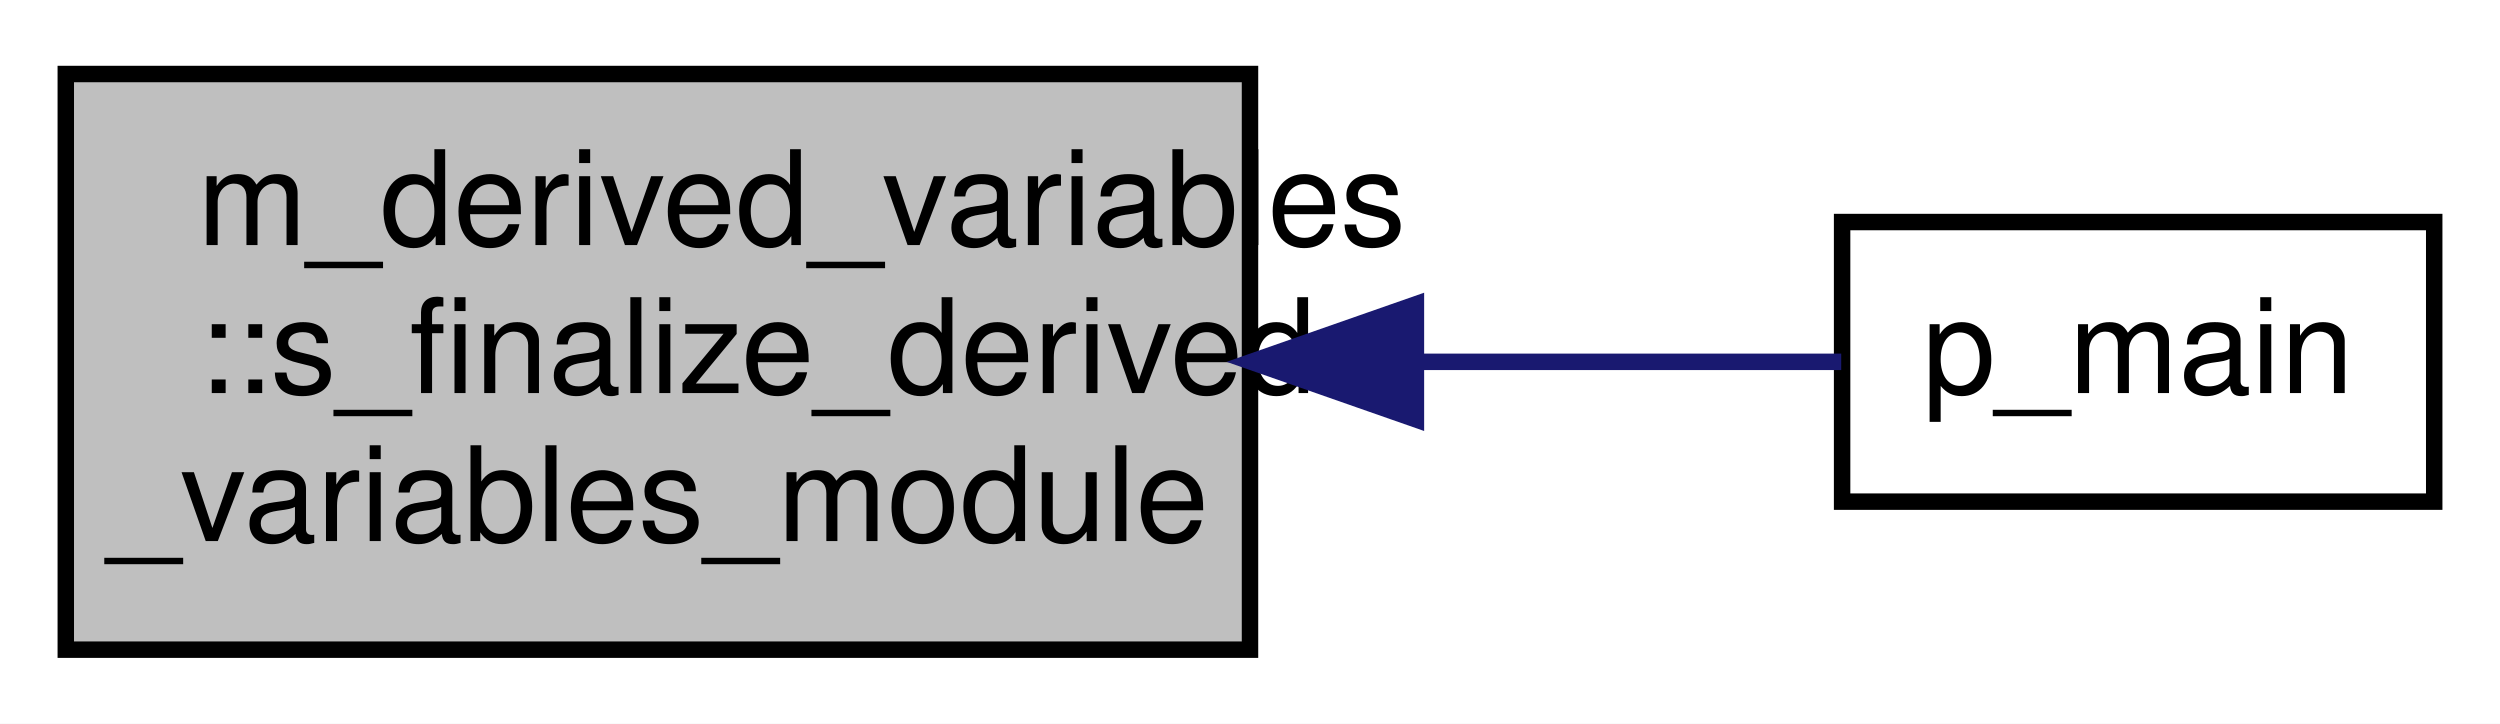
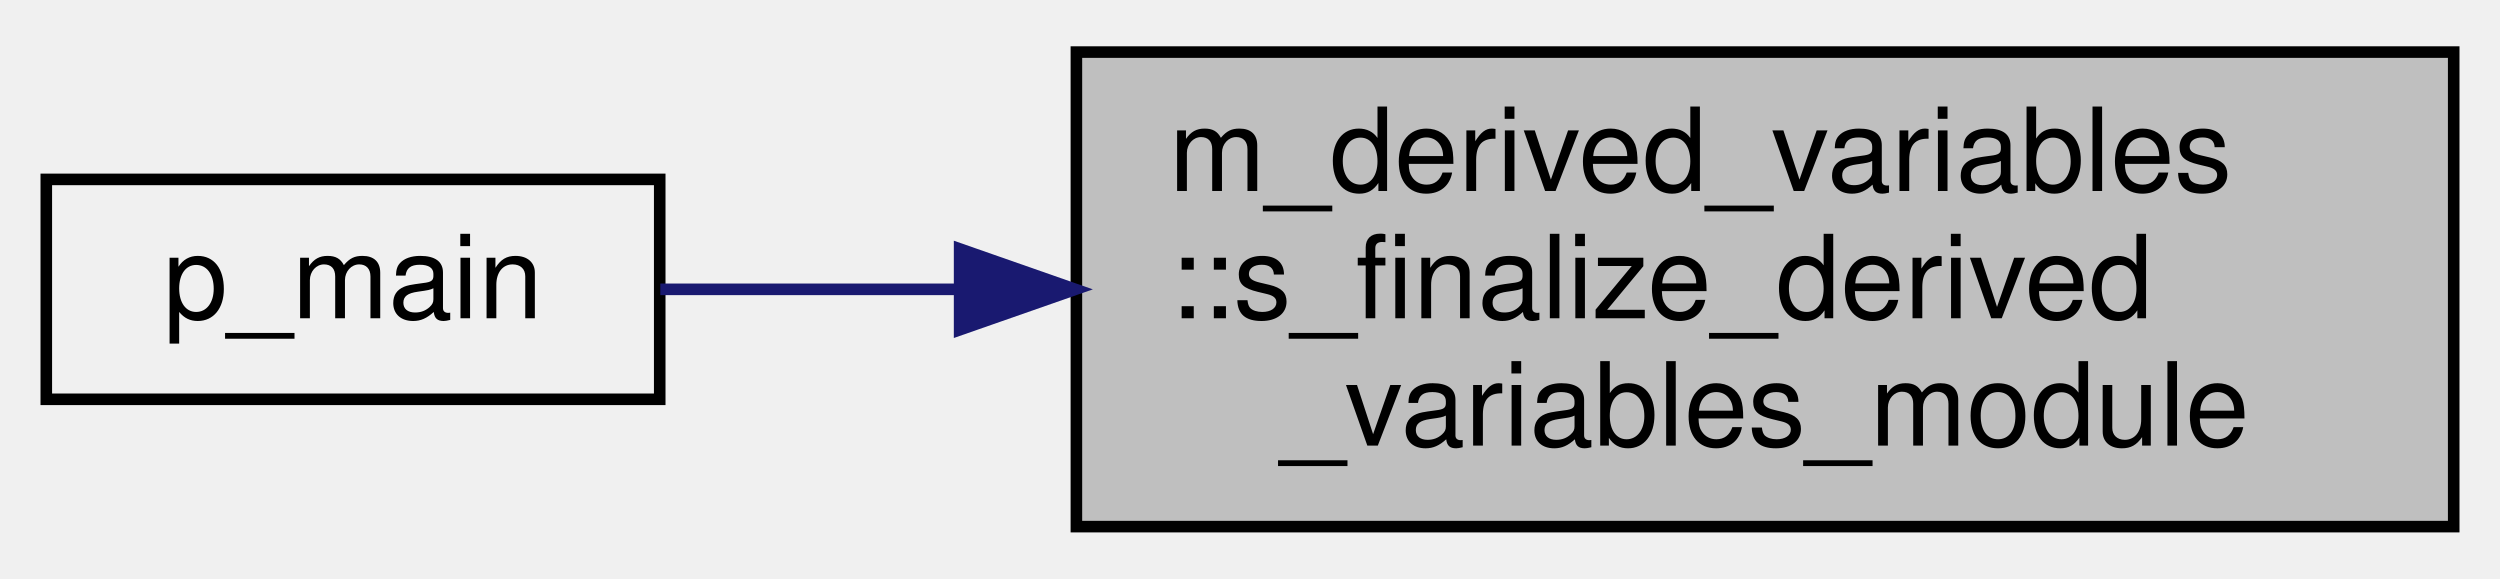
- <svg xmlns="http://www.w3.org/2000/svg" xmlns:xlink="http://www.w3.org/1999/xlink" width="152pt" height="44pt" viewBox="0.00 0.00 152.00 44.00">
-   <g id="graph0" class="graph" transform="scale(1 1) rotate(0) translate(4 40)">
-     <polygon fill="#ffffff" stroke="transparent" points="-4,4 -4,-40 148,-40 148,4 -4,4" />
+ <svg xmlns="http://www.w3.org/2000/svg" xmlns:xlink="http://www.w3.org/1999/xlink" width="216pt" height="50pt" viewBox="0.00 0.00 216.00 50.00">
+   <g id="graph0" class="graph" transform="scale(1 1) rotate(0) translate(4 46)">
    <g id="node1" class="node">
-       <polygon fill="#bfbfbf" stroke="#000000" points="0,-.5 0,-35.5 72,-35.5 72,-.5 0,-.5" />
-       <text text-anchor="start" x="8" y="-25.1" font-family="Helvetica,sans-Serif" font-size="8.00" fill="#000000">m_derived_variables</text>
-       <text text-anchor="start" x="8" y="-16.1" font-family="Helvetica,sans-Serif" font-size="8.00" fill="#000000">::s_finalize_derived</text>
-       <text text-anchor="middle" x="36" y="-7.1" font-family="Helvetica,sans-Serif" font-size="8.00" fill="#000000">_variables_module</text>
+       <g id="a_node1">
+         <a xlink:title="Deallocation procedures for the module">
+           <polygon fill="#bfbfbf" stroke="black" points="89,-0.5 89,-41.5 208,-41.5 208,-0.5 89,-0.5" />
+           <text text-anchor="start" x="97" y="-29.5" font-family="Helvetica,sans-Serif" font-size="10.00">m_derived_variables</text>
+           <text text-anchor="start" x="97" y="-18.5" font-family="Helvetica,sans-Serif" font-size="10.00">::s_finalize_derived</text>
+           <text text-anchor="middle" x="148.5" y="-7.5" font-family="Helvetica,sans-Serif" font-size="10.00">_variables_module</text>
+         </a>
+       </g>
    </g>
    <g id="node2" class="node">
      <g id="a_node2">
        <a xlink:href="p__main_8f90.html#aeec10ee8e2940c953967da3e374e1579" target="_top" xlink:title="The post-process restructures raw unformatted data, outputted by the simulation, into a formatted dat...">
-           <polygon fill="#ffffff" stroke="#000000" points="108,-9.5 108,-26.5 144,-26.5 144,-9.5 108,-9.5" />
-           <text text-anchor="middle" x="126" y="-16.1" font-family="Helvetica,sans-Serif" font-size="8.00" fill="#000000">p_main</text>
+           <polygon fill="none" stroke="black" points="0,-11.5 0,-30.5 53,-30.5 53,-11.5 0,-11.5" />
+           <text text-anchor="middle" x="26.5" y="-18.5" font-family="Helvetica,sans-Serif" font-size="10.00">p_main</text>
        </a>
      </g>
    </g>
    <g id="edge1" class="edge">
-       <path fill="none" stroke="#191970" d="M82.326,-18C91.437,-18 100.476,-18 107.946,-18" />
-       <polygon fill="#191970" stroke="#191970" points="82.088,-14.5 72.088,-18 82.088,-21.5 82.088,-14.5" />
+       <path fill="none" stroke="midnightblue" d="M78.88,-21C69.7,-21 60.8,-21 53.05,-21" />
+       <polygon fill="midnightblue" stroke="midnightblue" points="78.91,-24.5 88.91,-21 78.91,-17.5 78.91,-24.5" />
    </g>
  </g>
</svg>
